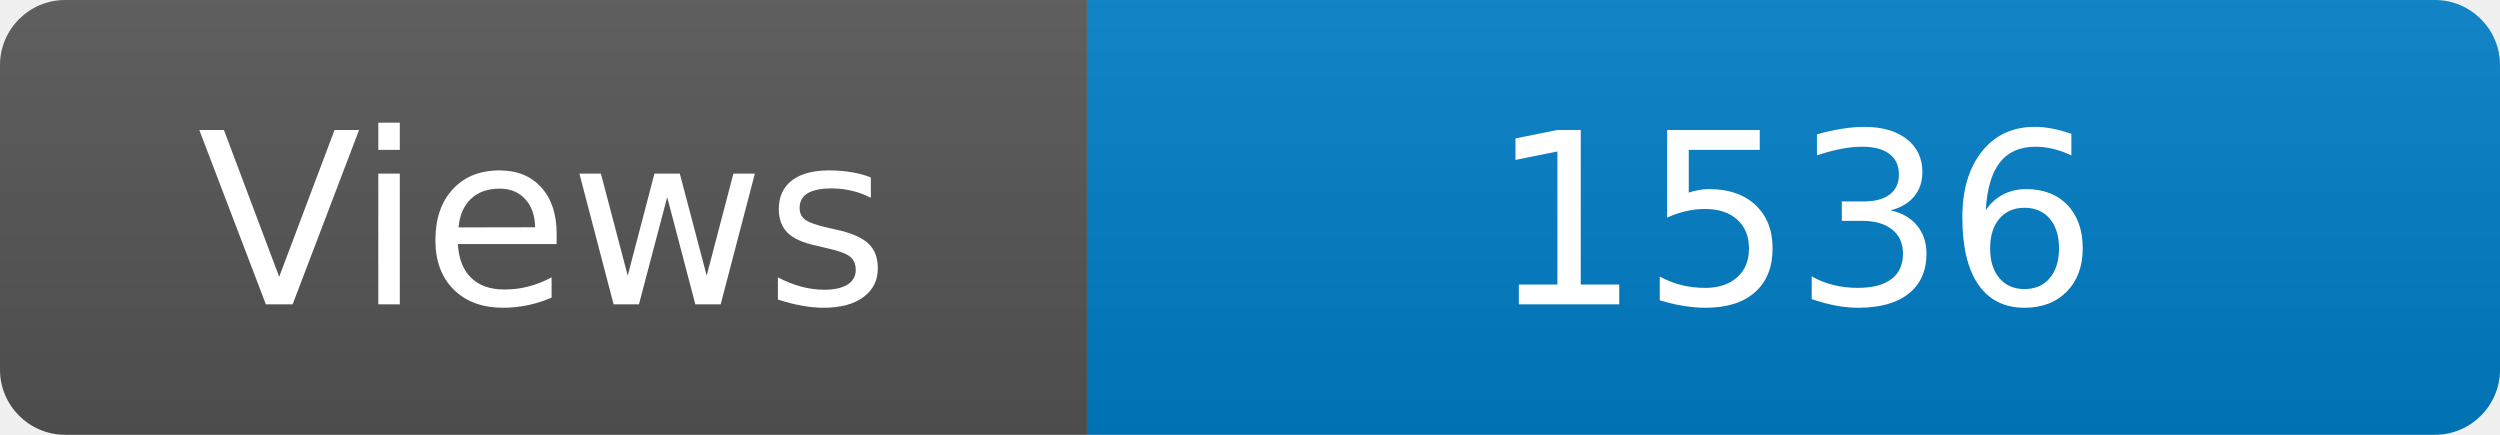
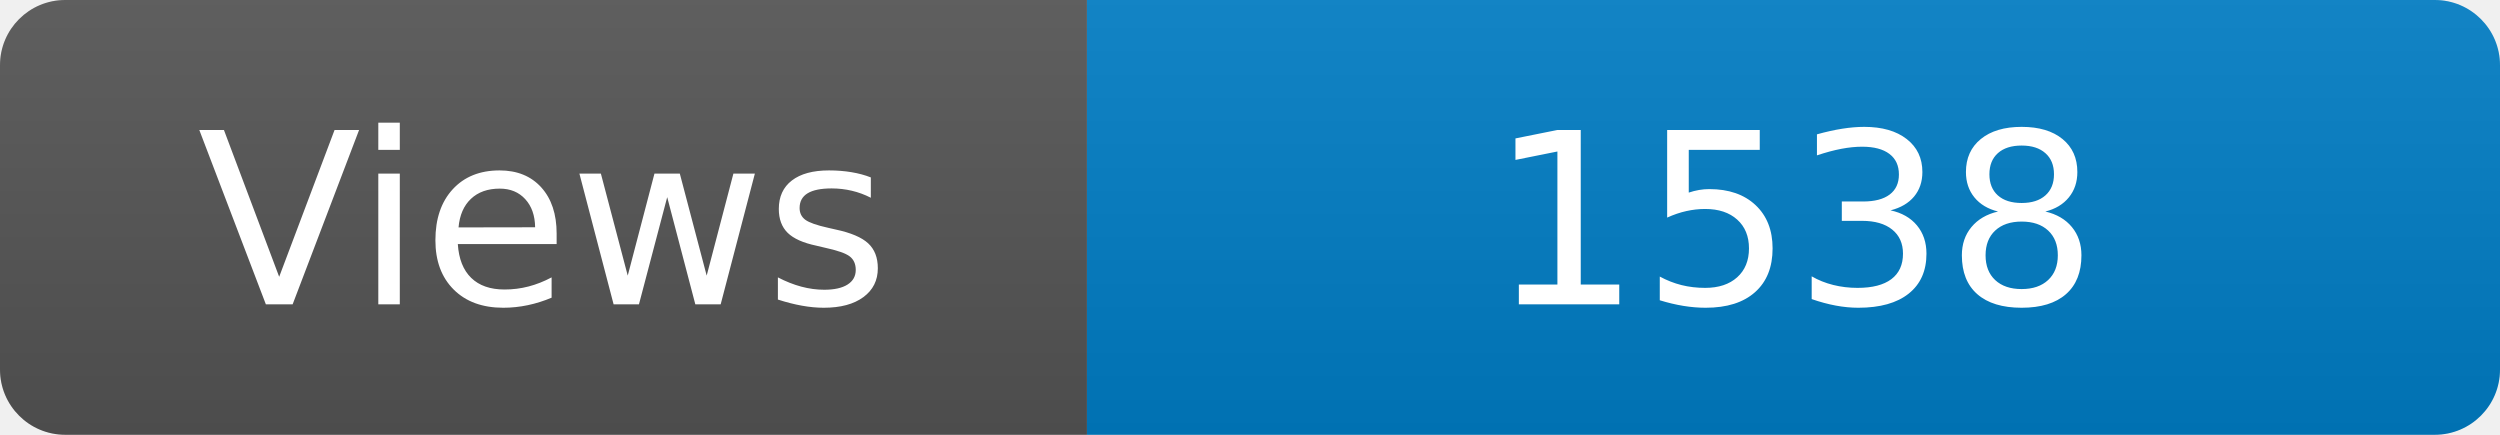
<svg xmlns="http://www.w3.org/2000/svg" width="115" height="20" role="img" aria-label="Maintained?: yes">
  <linearGradient id="s" x2="0" y2="100%">
    <stop offset="0" stop-color="#bbb" stop-opacity=".1" />
    <stop offset="1" stop-opacity=".1" />
  </linearGradient>
  <clipPath id="r">
    <rect width="115" height="20" rx="3" fill="#fff" />
  </clipPath>
  <g clip-path="url(#r)">
    <rect width="50" height="20" fill="#555" />
    <rect x="50" width="160" height="20" fill="#007ec6" />
    <rect width="115" height="20" fill="url(#s)" />
  </g>
  <g fill="#fff" text-anchor="middle" font-family="Verdana,Geneva,DejaVu Sans,sans-serif" font-size="110">
    <text x="250" y="140" transform="scale(.1)" fill="#fff">Views</text>
-     <text x="825" y="140" transform="scale(.1)" fill="#fff">1536</text>
+     <text x="825" y="140" transform="scale(.1)" fill="#fff">1538</text>
  </g>
</svg>
